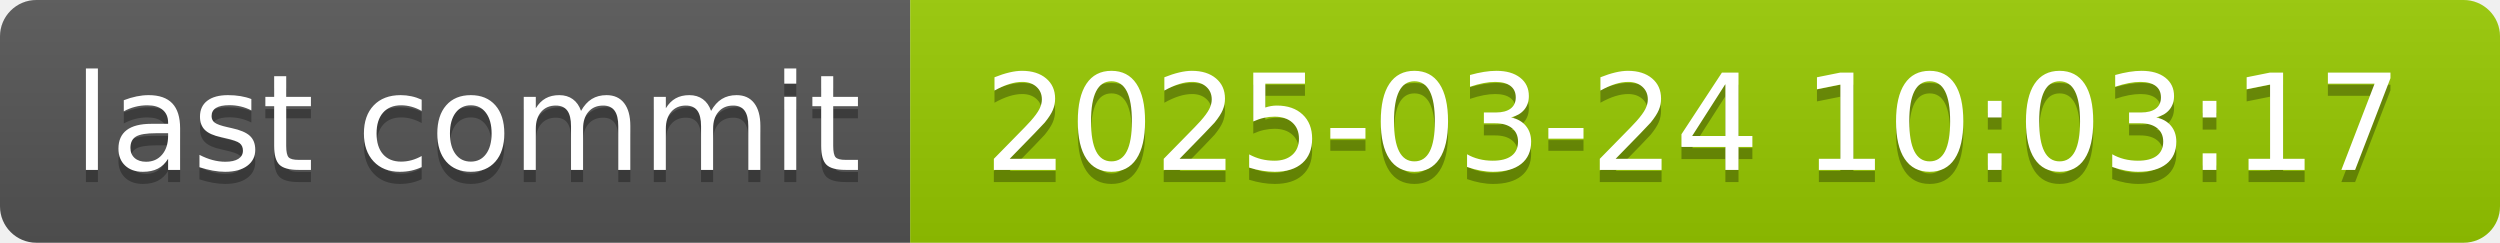
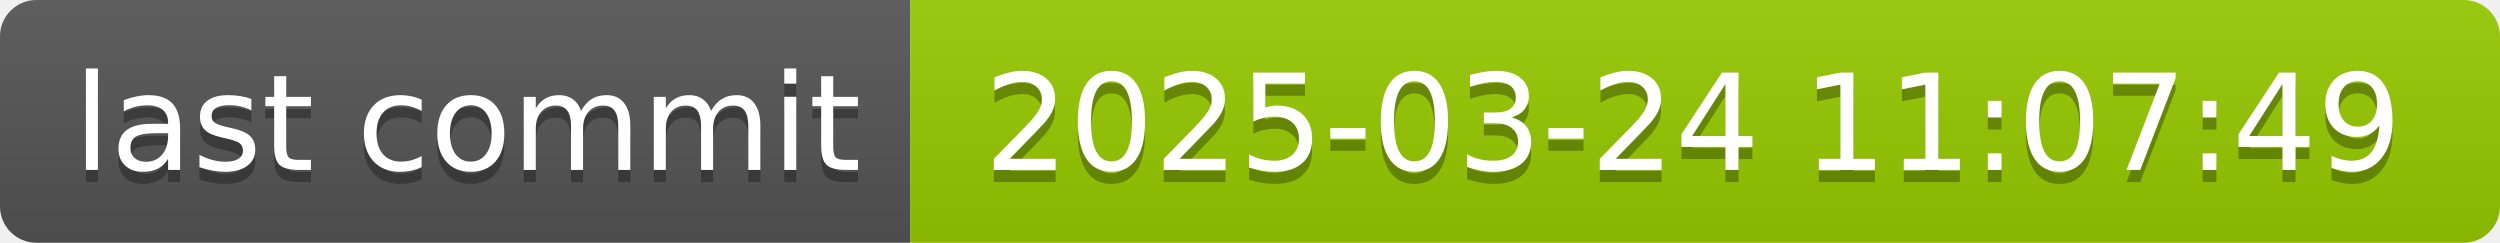
- <svg xmlns="http://www.w3.org/2000/svg" width="206" height="20" role="img" aria-label="last commit: 2025-03-24 10:03:17">
+ <svg xmlns="http://www.w3.org/2000/svg" width="206" height="20" role="img" aria-label="last commit: 2025-03-24 11:07:49">
  <linearGradient id="s" x2="0" y2="100%">
    <stop offset="0" stop-color="#bbb" stop-opacity=".1" />
    <stop offset="1" stop-opacity=".1" />
  </linearGradient>
  <clipPath id="r">
    <rect width="206" height="20" rx="3" fill="#fff" />
  </clipPath>
  <g clip-path="url(#r)">
    <rect width="75" height="20" fill="#555" />
    <rect x="75" width="131" height="20" fill="#97ca00" />
    <rect width="206" height="20" fill="url(#s)" />
  </g>
  <g fill="#fff" text-anchor="middle" font-family="Verdana,Geneva,DejaVu Sans,sans-serif" text-rendering="geometricPrecision" font-size="110">
    <text aria-hidden="true" x="385" y="150" fill="#010101" fill-opacity=".3" transform="scale(.1)" textLength="650">last commit</text>
    <text x="385" y="140" transform="scale(.1)" fill="#fff" textLength="650">last commit</text>
-     <text aria-hidden="true" x="1395" y="150" fill="#010101" fill-opacity=".3" transform="scale(.1)" textLength="1210">2025-03-24 10:03:17</text>
-     <text x="1395" y="140" transform="scale(.1)" fill="#fff" textLength="1210">2025-03-24 10:03:17</text>
+     <text aria-hidden="true" x="1395" y="150" fill="#010101" fill-opacity=".3" transform="scale(.1)" textLength="1210">2025-03-24 11:07:49</text>
+     <text x="1395" y="140" transform="scale(.1)" fill="#fff" textLength="1210">2025-03-24 11:07:49</text>
  </g>
</svg>
